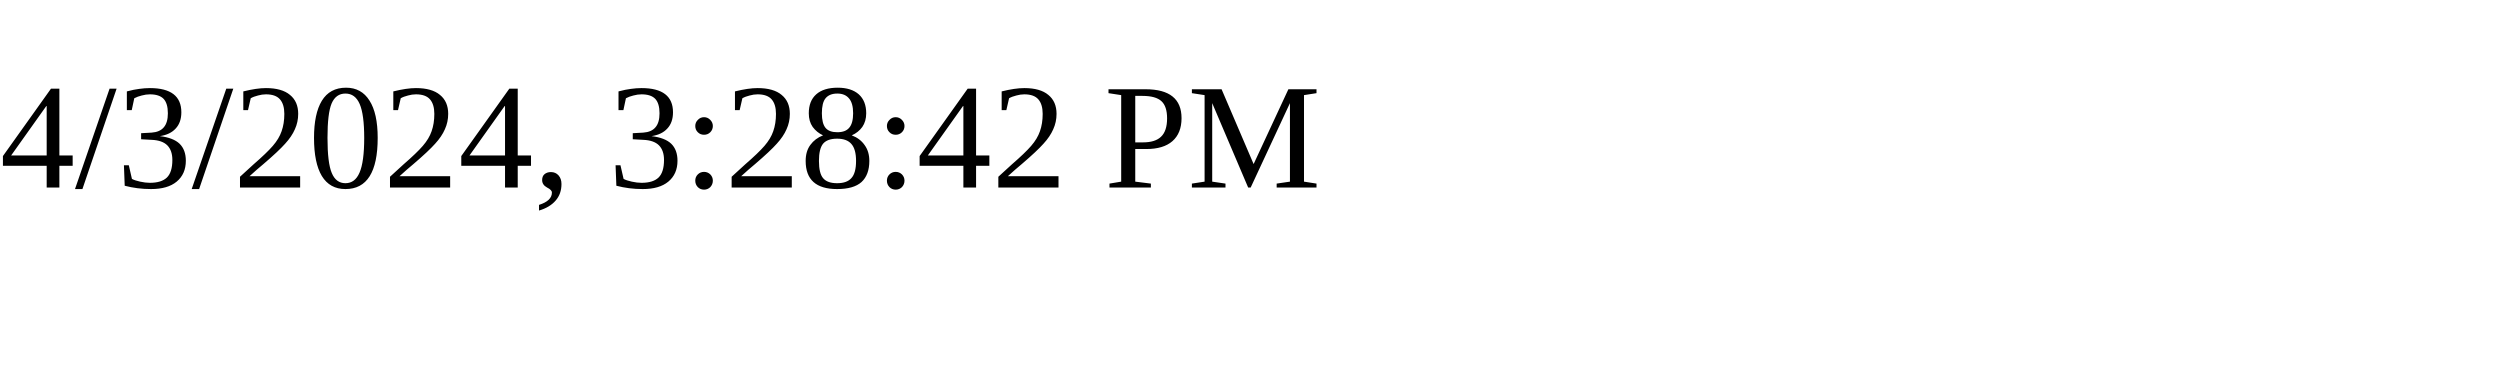
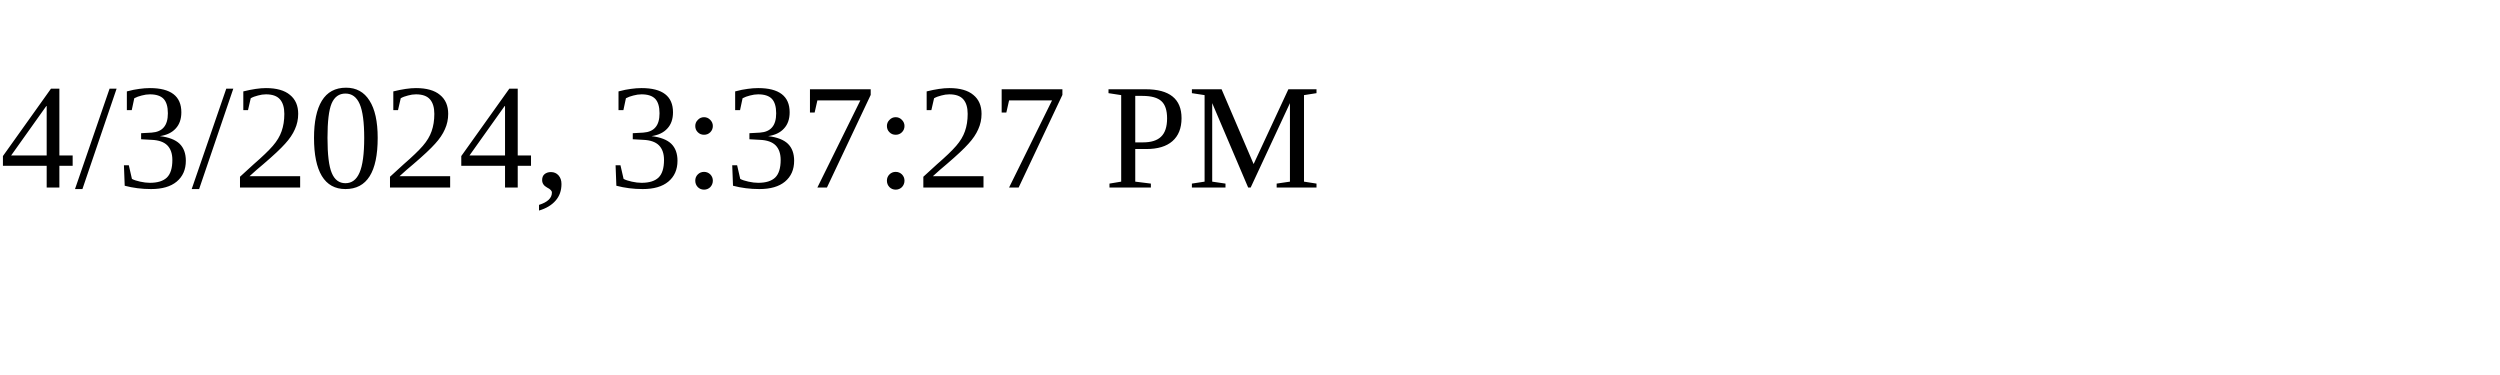
<svg xmlns="http://www.w3.org/2000/svg" height="30" width="200">
-   <text x="0" y="15">4/3/2024, 3:28:42 PM</text>
+   <text x="0" y="15">4/3/2024, 3:37:27 PM</text>
</svg>
